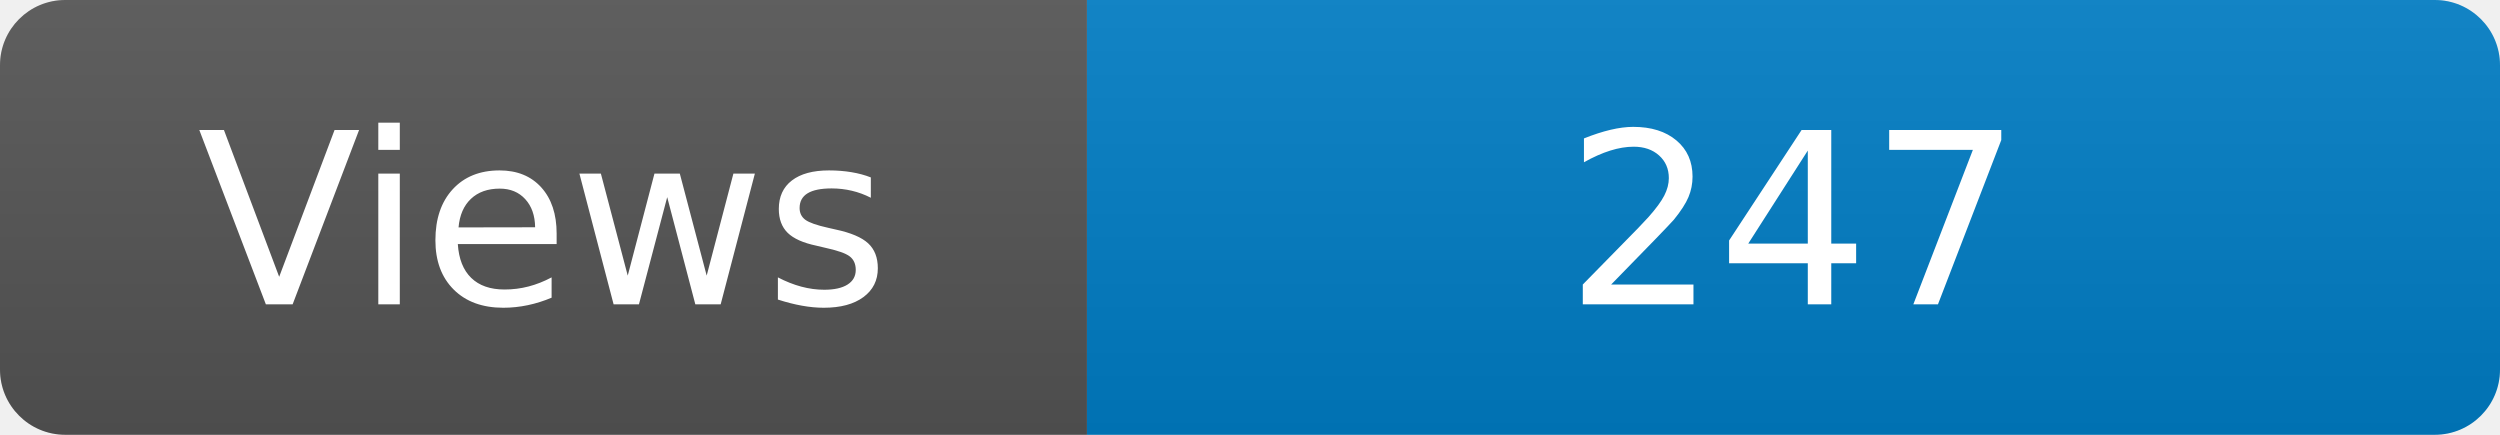
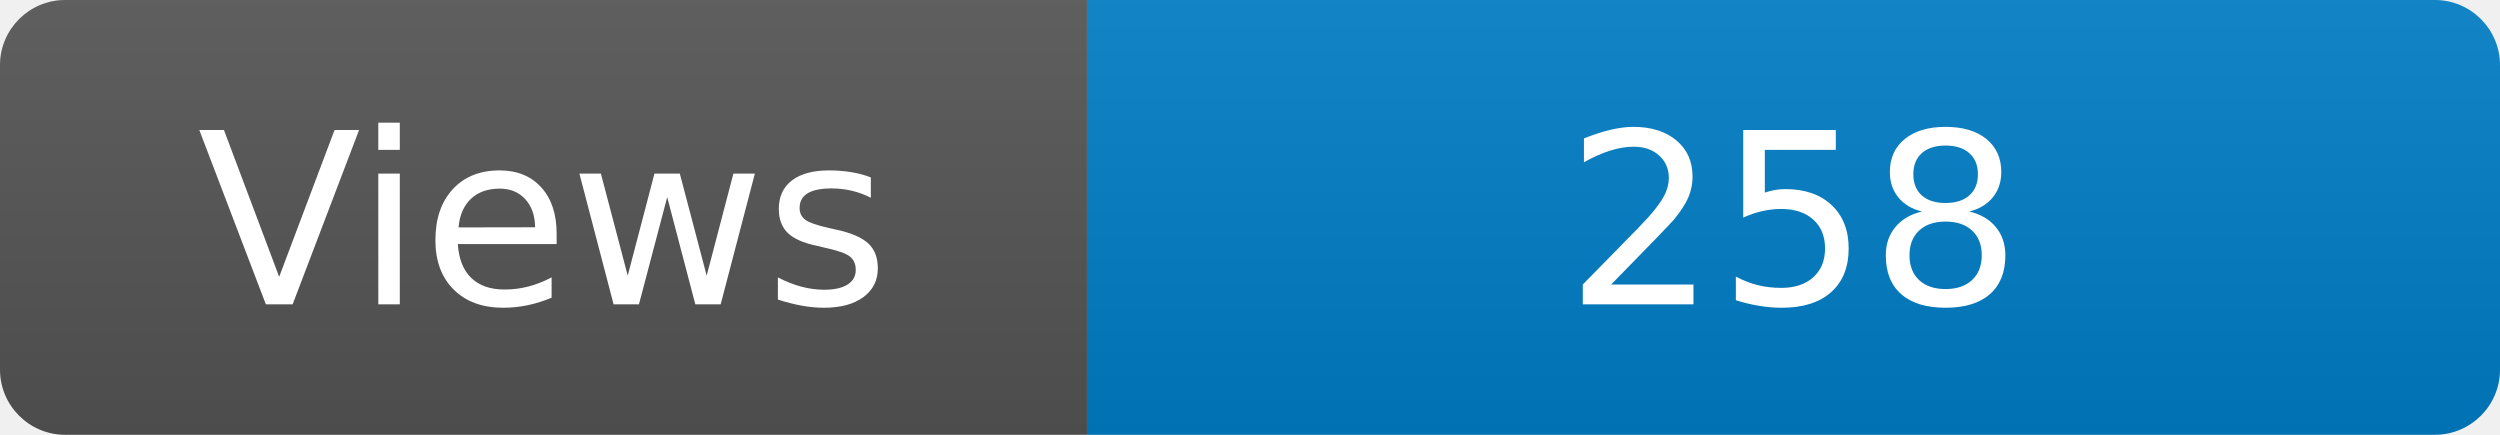
<svg xmlns="http://www.w3.org/2000/svg" width="115" height="20" role="img" aria-label="Maintained?: yes">
  <linearGradient id="s" x2="0" y2="100%">
    <stop offset="0" stop-color="#bbb" stop-opacity=".1" />
    <stop offset="1" stop-opacity=".1" />
  </linearGradient>
  <clipPath id="r">
    <rect width="115" height="20" rx="3" fill="#fff" />
  </clipPath>
  <g clip-path="url(#r)">
    <rect width="50" height="20" fill="#555" />
    <rect x="50" width="160" height="20" fill="#007ec6" />
    <rect width="115" height="20" fill="url(#s)" />
  </g>
  <g fill="#fff" text-anchor="middle" font-family="Verdana,Geneva,DejaVu Sans,sans-serif" font-size="110">
    <text x="250" y="140" transform="scale(.1)" fill="#fff">Views</text>
-     <text x="825" y="140" transform="scale(.1)" fill="#fff">247</text>
+     <text x="825" y="140" transform="scale(.1)" fill="#fff">258</text>
  </g>
</svg>
